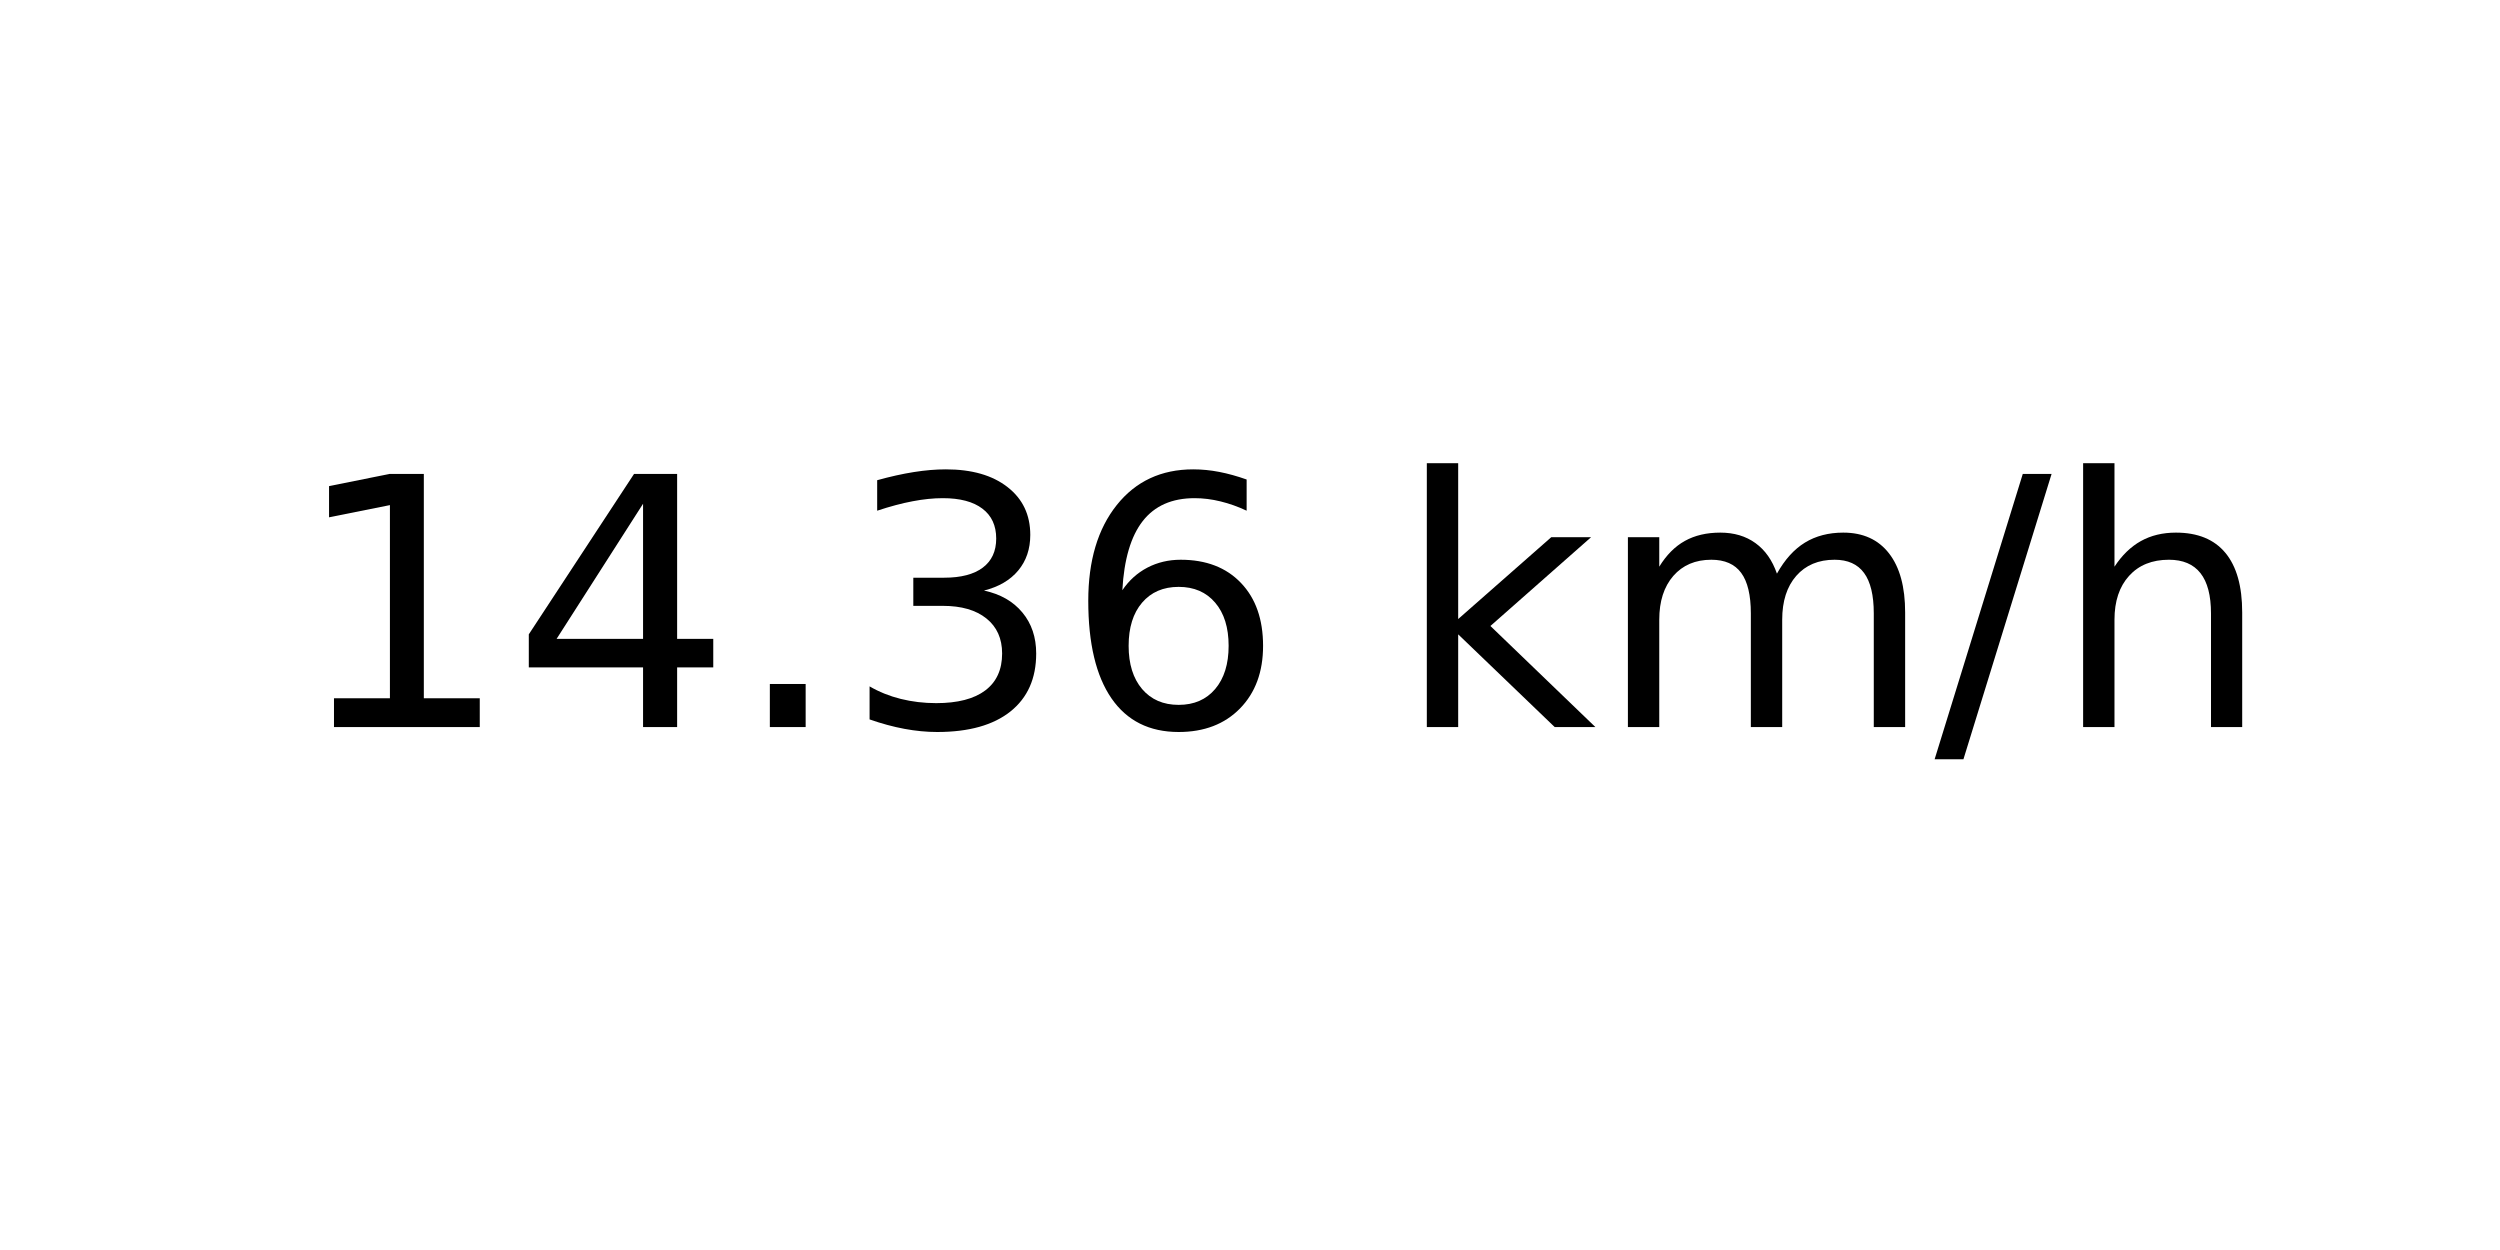
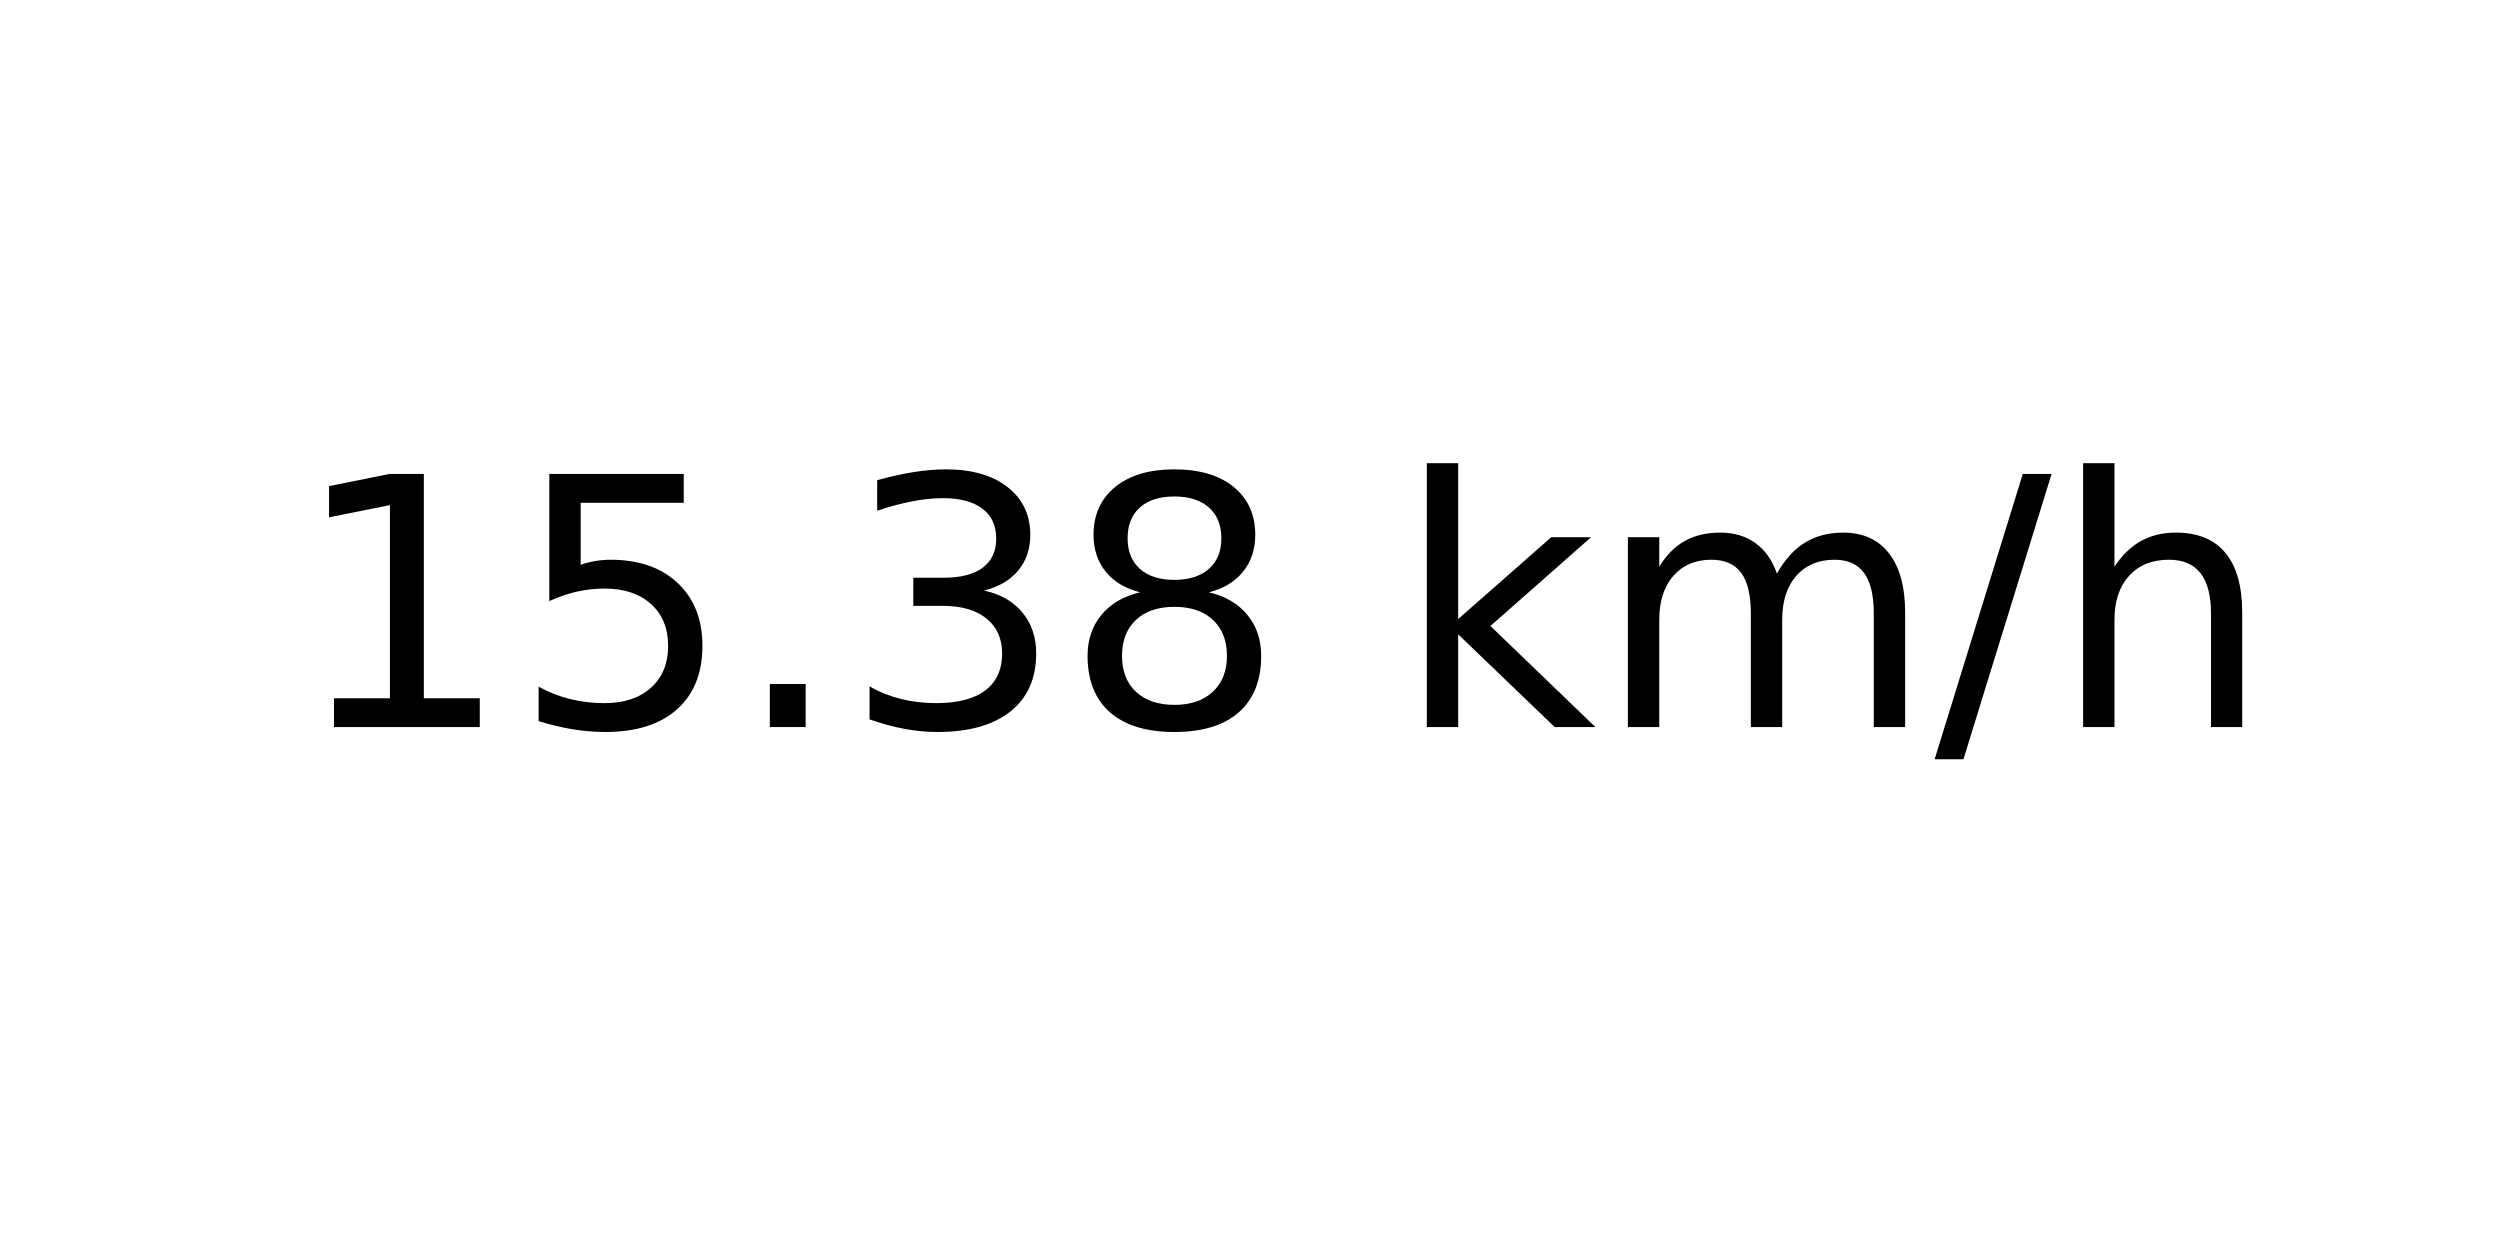
<svg xmlns="http://www.w3.org/2000/svg" xmlns:xlink="http://www.w3.org/1999/xlink" width="72pt" height="36pt" viewBox="0 0 72 36" version="1.1">
  <defs>
    <style type="text/css">*{stroke-linejoin: round; stroke-linecap: butt}</style>
  </defs>
  <g id="figure_1">
    <g id="axes_1">
      <g id="text_1">
        <g transform="translate(8.378125 20.93937) scale(0.1 -0.1)">
          <defs>
            <path id="DejaVuSans-31" d="M 794 531  L 1825 531  L 1825 4091  L 703 3866  L 703 4441  L 1819 4666  L 2450 4666  L 2450 531  L 3481 531  L 3481 0  L 794 0  L 794 531  z " transform="scale(0.015625)" />
-             <path id="DejaVuSans-34" d="M 2419 4116  L 825 1625  L 2419 1625  L 2419 4116  z M 2253 4666  L 3047 4666  L 3047 1625  L 3713 1625  L 3713 1100  L 3047 1100  L 3047 0  L 2419 0  L 2419 1100  L 313 1100  L 313 1709  L 2253 4666  z " transform="scale(0.015625)" />
+             <path id="DejaVuSans-35" d="M 691 4666  L 3169 4666  L 3169 4134  L 1269 4134  L 1269 2991  Q 1406 3038 1543 3061  Q 1681 3084 1819 3084  Q 2600 3084 3056 2656  Q 3513 2228 3513 1497  Q 3513 744 3044 326  Q 2575 -91 1722 -91  Q 1428 -91 1123 -41  Q 819 9 494 109  L 494 744  Q 775 591 1075 516  Q 1375 441 1709 441  Q 2250 441 2565 725  Q 2881 1009 2881 1497  Q 2881 1984 2565 2268  Q 2250 2553 1709 2553  Q 1456 2553 1204 2497  Q 953 2441 691 2322  L 691 4666  z " transform="scale(0.015625)" />
            <path id="DejaVuSans-2e" d="M 684 794  L 1344 794  L 1344 0  L 684 0  L 684 794  z " transform="scale(0.015625)" />
            <path id="DejaVuSans-33" d="M 2597 2516  Q 3050 2419 3304 2112  Q 3559 1806 3559 1356  Q 3559 666 3084 287  Q 2609 -91 1734 -91  Q 1441 -91 1130 -33  Q 819 25 488 141  L 488 750  Q 750 597 1062 519  Q 1375 441 1716 441  Q 2309 441 2620 675  Q 2931 909 2931 1356  Q 2931 1769 2642 2001  Q 2353 2234 1838 2234  L 1294 2234  L 1294 2753  L 1863 2753  Q 2328 2753 2575 2939  Q 2822 3125 2822 3475  Q 2822 3834 2567 4026  Q 2313 4219 1838 4219  Q 1578 4219 1281 4162  Q 984 4106 628 3988  L 628 4550  Q 988 4650 1302 4700  Q 1616 4750 1894 4750  Q 2613 4750 3031 4423  Q 3450 4097 3450 3541  Q 3450 3153 3228 2886  Q 3006 2619 2597 2516  z " transform="scale(0.015625)" />
-             <path id="DejaVuSans-36" d="M 2113 2584  Q 1688 2584 1439 2293  Q 1191 2003 1191 1497  Q 1191 994 1439 701  Q 1688 409 2113 409  Q 2538 409 2786 701  Q 3034 994 3034 1497  Q 3034 2003 2786 2293  Q 2538 2584 2113 2584  z M 3366 4563  L 3366 3988  Q 3128 4100 2886 4159  Q 2644 4219 2406 4219  Q 1781 4219 1451 3797  Q 1122 3375 1075 2522  Q 1259 2794 1537 2939  Q 1816 3084 2150 3084  Q 2853 3084 3261 2657  Q 3669 2231 3669 1497  Q 3669 778 3244 343  Q 2819 -91 2113 -91  Q 1303 -91 875 529  Q 447 1150 447 2328  Q 447 3434 972 4092  Q 1497 4750 2381 4750  Q 2619 4750 2861 4703  Q 3103 4656 3366 4563  z " transform="scale(0.015625)" />
+             <path id="DejaVuSans-38" d="M 2034 2216  Q 1584 2216 1326 1975  Q 1069 1734 1069 1313  Q 1069 891 1326 650  Q 1584 409 2034 409  Q 2484 409 2743 651  Q 3003 894 3003 1313  Q 3003 1734 2745 1975  Q 2488 2216 2034 2216  z M 1403 2484  Q 997 2584 770 2862  Q 544 3141 544 3541  Q 544 4100 942 4425  Q 1341 4750 2034 4750  Q 2731 4750 3128 4425  Q 3525 4100 3525 3541  Q 3525 3141 3298 2862  Q 3072 2584 2669 2484  Q 3125 2378 3379 2068  Q 3634 1759 3634 1313  Q 3634 634 3220 271  Q 2806 -91 2034 -91  Q 1263 -91 848 271  Q 434 634 434 1313  Q 434 1759 690 2068  Q 947 2378 1403 2484  z M 1172 3481  Q 1172 3119 1398 2916  Q 1625 2713 2034 2713  Q 2441 2713 2670 2916  Q 2900 3119 2900 3481  Q 2900 3844 2670 4047  Q 2441 4250 2034 4250  Q 1625 4250 1398 4047  Q 1172 3844 1172 3481  z " transform="scale(0.015625)" />
            <path id="DejaVuSans-20" transform="scale(0.015625)" />
            <path id="DejaVuSans-6b" d="M 581 4863  L 1159 4863  L 1159 1991  L 2875 3500  L 3609 3500  L 1753 1863  L 3688 0  L 2938 0  L 1159 1709  L 1159 0  L 581 0  L 581 4863  z " transform="scale(0.015625)" />
            <path id="DejaVuSans-6d" d="M 3328 2828  Q 3544 3216 3844 3400  Q 4144 3584 4550 3584  Q 5097 3584 5394 3201  Q 5691 2819 5691 2113  L 5691 0  L 5113 0  L 5113 2094  Q 5113 2597 4934 2840  Q 4756 3084 4391 3084  Q 3944 3084 3684 2787  Q 3425 2491 3425 1978  L 3425 0  L 2847 0  L 2847 2094  Q 2847 2600 2669 2842  Q 2491 3084 2119 3084  Q 1678 3084 1418 2786  Q 1159 2488 1159 1978  L 1159 0  L 581 0  L 581 3500  L 1159 3500  L 1159 2956  Q 1356 3278 1631 3431  Q 1906 3584 2284 3584  Q 2666 3584 2933 3390  Q 3200 3197 3328 2828  z " transform="scale(0.015625)" />
            <path id="DejaVuSans-2f" d="M 1625 4666  L 2156 4666  L 531 -594  L 0 -594  L 1625 4666  z " transform="scale(0.015625)" />
            <path id="DejaVuSans-68" d="M 3513 2113  L 3513 0  L 2938 0  L 2938 2094  Q 2938 2591 2744 2837  Q 2550 3084 2163 3084  Q 1697 3084 1428 2787  Q 1159 2491 1159 1978  L 1159 0  L 581 0  L 581 4863  L 1159 4863  L 1159 2956  Q 1366 3272 1645 3428  Q 1925 3584 2291 3584  Q 2894 3584 3203 3211  Q 3513 2838 3513 2113  z " transform="scale(0.015625)" />
          </defs>
          <use xlink:href="#DejaVuSans-31" />
-           <use xlink:href="#DejaVuSans-34" x="63.623" />
+           <use xlink:href="#DejaVuSans-35" x="63.623" />
          <use xlink:href="#DejaVuSans-2e" x="127.246" />
          <use xlink:href="#DejaVuSans-33" x="159.033" />
-           <use xlink:href="#DejaVuSans-36" x="222.656" />
+           <use xlink:href="#DejaVuSans-38" x="222.656" />
          <use xlink:href="#DejaVuSans-20" x="286.279" />
          <use xlink:href="#DejaVuSans-6b" x="318.066" />
          <use xlink:href="#DejaVuSans-6d" x="375.977" />
          <use xlink:href="#DejaVuSans-2f" x="473.389" />
          <use xlink:href="#DejaVuSans-68" x="507.08" />
        </g>
      </g>
    </g>
  </g>
</svg>
